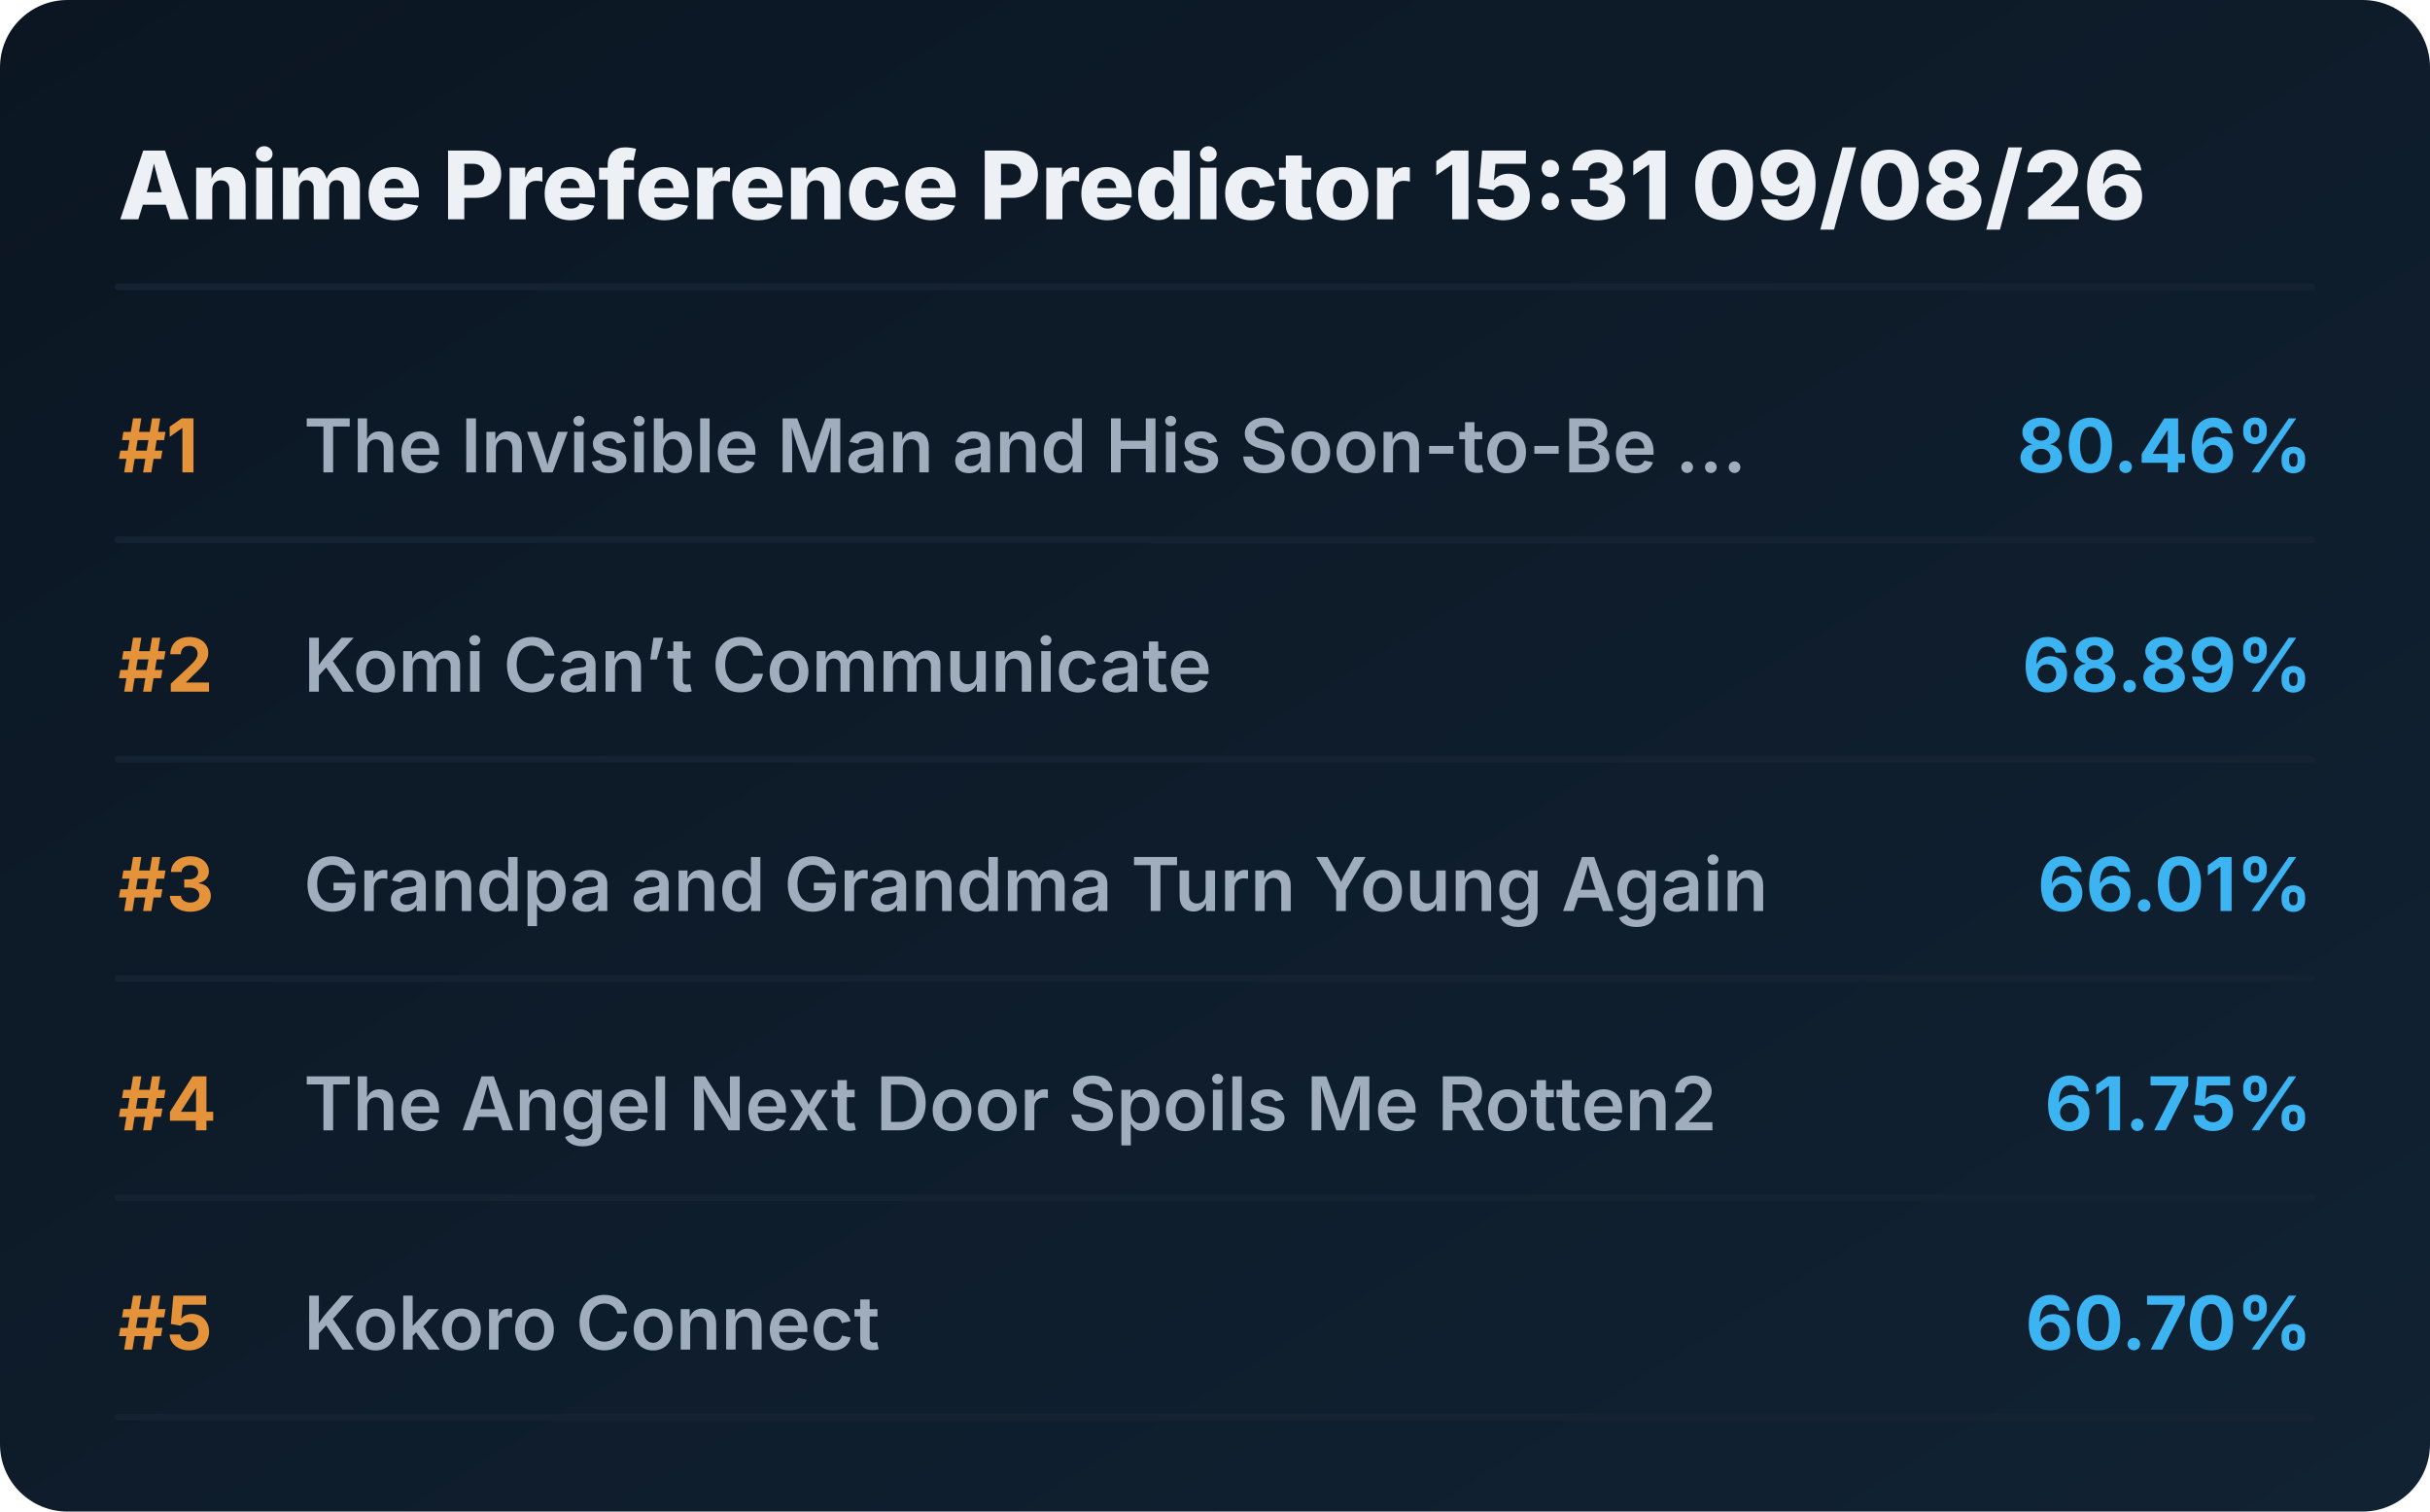
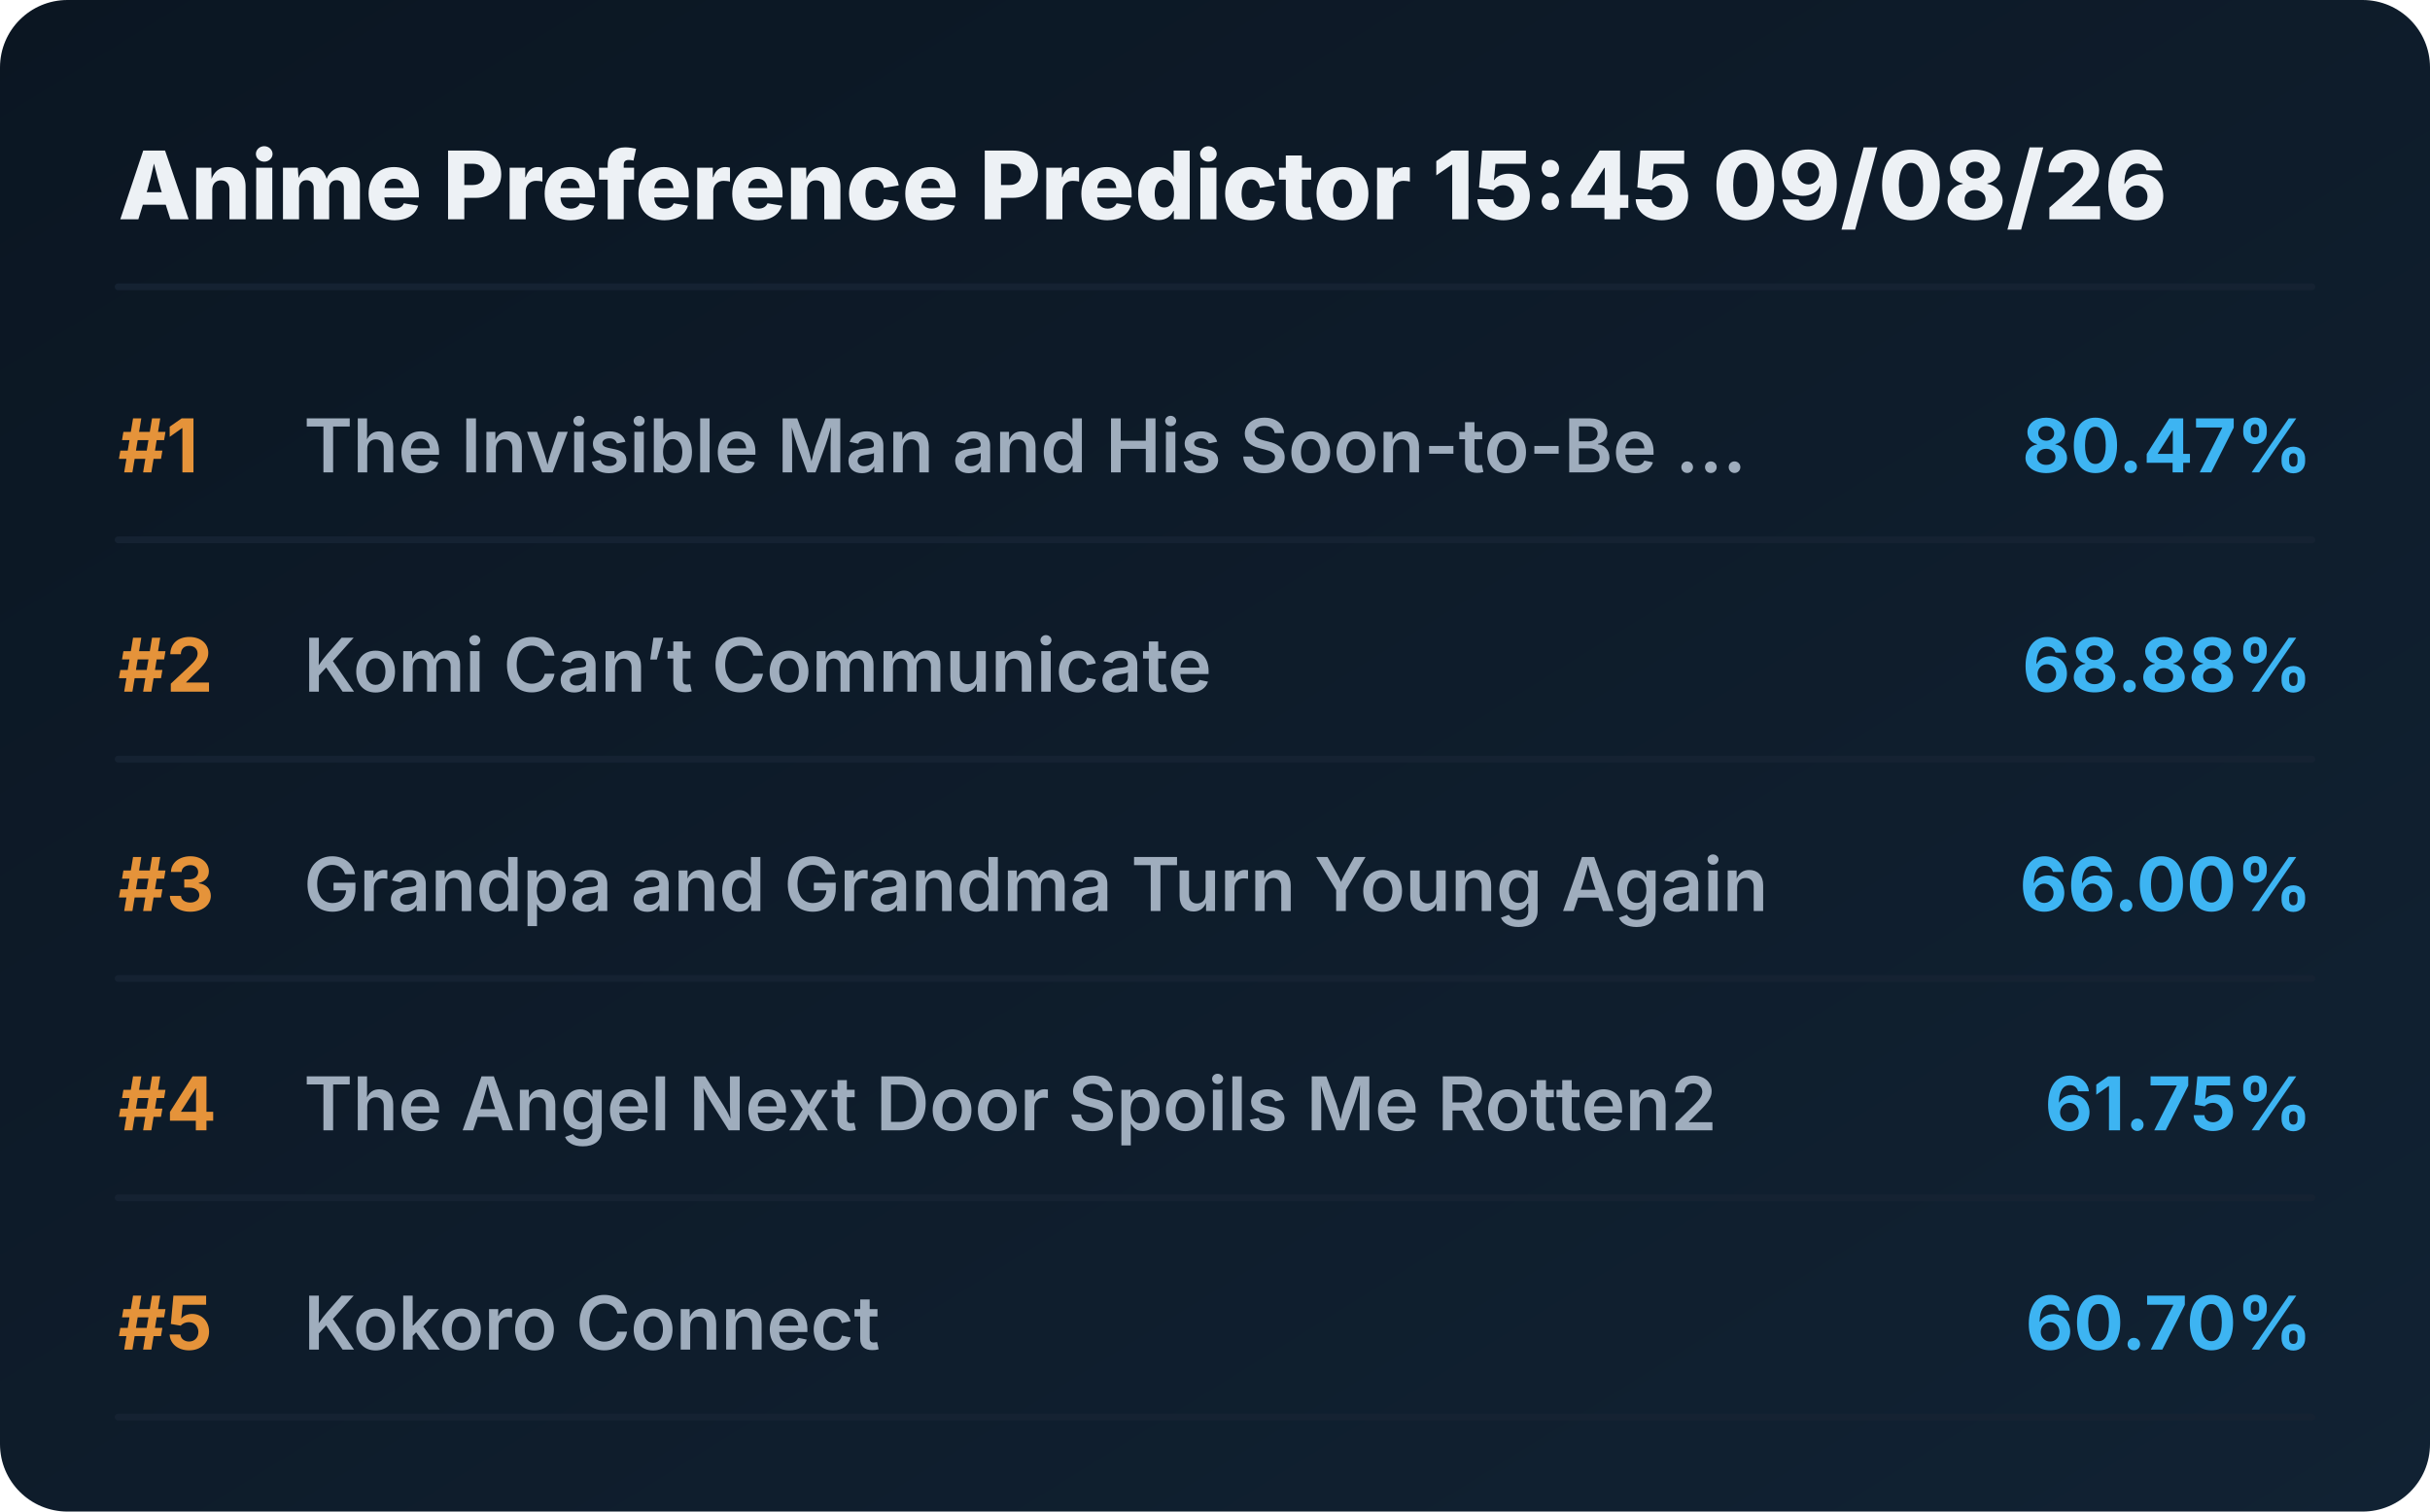
<svg xmlns="http://www.w3.org/2000/svg" viewBox="0 0 720 448" preserveAspectRatio="xMidYMid meet" style="width: 100%; height: auto; max-width: 720px;">
  <defs>
    <linearGradient id="boxGrad" x1="0%" y1="0%" x2="100%" y2="100%">
      <stop offset="0%" stop-color="#0b1622" />
      <stop offset="100%" stop-color="#112233" />
    </linearGradient>
    <clipPath id="titleClip">
      <rect x="90" y="0" width="510" height="100%" />
    </clipPath>
  </defs>
  <style>
    .bg { fill: url(#boxGrad); rx: 20px; }
    .header { font-family: 'Overpass', 'Inter', system-ui, sans-serif; font-weight: 800; font-size: 28px; fill: #edf1f5; }
    .rank { font-family: 'Overpass', 'Inter', system-ui, sans-serif; font-weight: 700; font-size: 22px; fill: #e5933a; }
    .title { font-family: 'Overpass', 'Inter', system-ui, sans-serif; font-weight: 600; font-size: 22px; fill: #9fadbd; }
    .score { font-family: 'Overpass', 'Inter', system-ui, sans-serif; font-weight: 700; font-size: 22px; fill: #3db4f2; }
    .line { stroke: #152232; stroke-width: 2; stroke-linecap: round; }
  </style>
  <rect class="bg" width="720" height="448" />
-   <text x="35" y="65" class="header">Anime Preference Predictor 15:31 09/08/26</text>
+   <text x="35" y="65" class="header">Anime Preference Predictor 15:45 09/08/26</text>
  <line x1="35" y1="85" x2="685" y2="85" class="line" />
  <g transform="translate(0, 0)">
    <text x="35" y="140" class="rank">#1</text>
    <text x="90" y="140" class="title">The Invisible Man and His Soon-to-Be ...</text>
-     <text x="685" y="140" class="score" text-anchor="end">80.46%</text>
+     <text x="685" y="140" class="score" text-anchor="end">80.47%</text>
    <line x1="35" y1="160" x2="685" y2="160" class="line" />
  </g>
  <g transform="translate(0, 65)">
    <text x="35" y="140" class="rank">#2</text>
    <text x="90" y="140" class="title">Komi Can’t Communicate</text>
-     <text x="685" y="140" class="score" text-anchor="end">68.89%</text>
+     <text x="685" y="140" class="score" text-anchor="end">68.88%</text>
    <line x1="35" y1="160" x2="685" y2="160" class="line" />
  </g>
  <g transform="translate(0, 130)">
    <text x="35" y="140" class="rank">#3</text>
    <text x="90" y="140" class="title">Grandpa and Grandma Turn Young Again</text>
-     <text x="685" y="140" class="score" text-anchor="end">66.01%</text>
+     <text x="685" y="140" class="score" text-anchor="end">66.00%</text>
    <line x1="35" y1="160" x2="685" y2="160" class="line" />
  </g>
  <g transform="translate(0, 195)">
    <text x="35" y="140" class="rank">#4</text>
    <text x="90" y="140" class="title">The Angel Next Door Spoils Me Rotten2</text>
    <text x="685" y="140" class="score" text-anchor="end">61.75%</text>
    <line x1="35" y1="160" x2="685" y2="160" class="line" />
  </g>
  <g transform="translate(0, 260)">
    <text x="35" y="140" class="rank">#5</text>
    <text x="90" y="140" class="title">Kokoro Connect</text>
    <text x="685" y="140" class="score" text-anchor="end">60.70%</text>
    <line x1="35" y1="160" x2="685" y2="160" class="line" />
  </g>
</svg>
